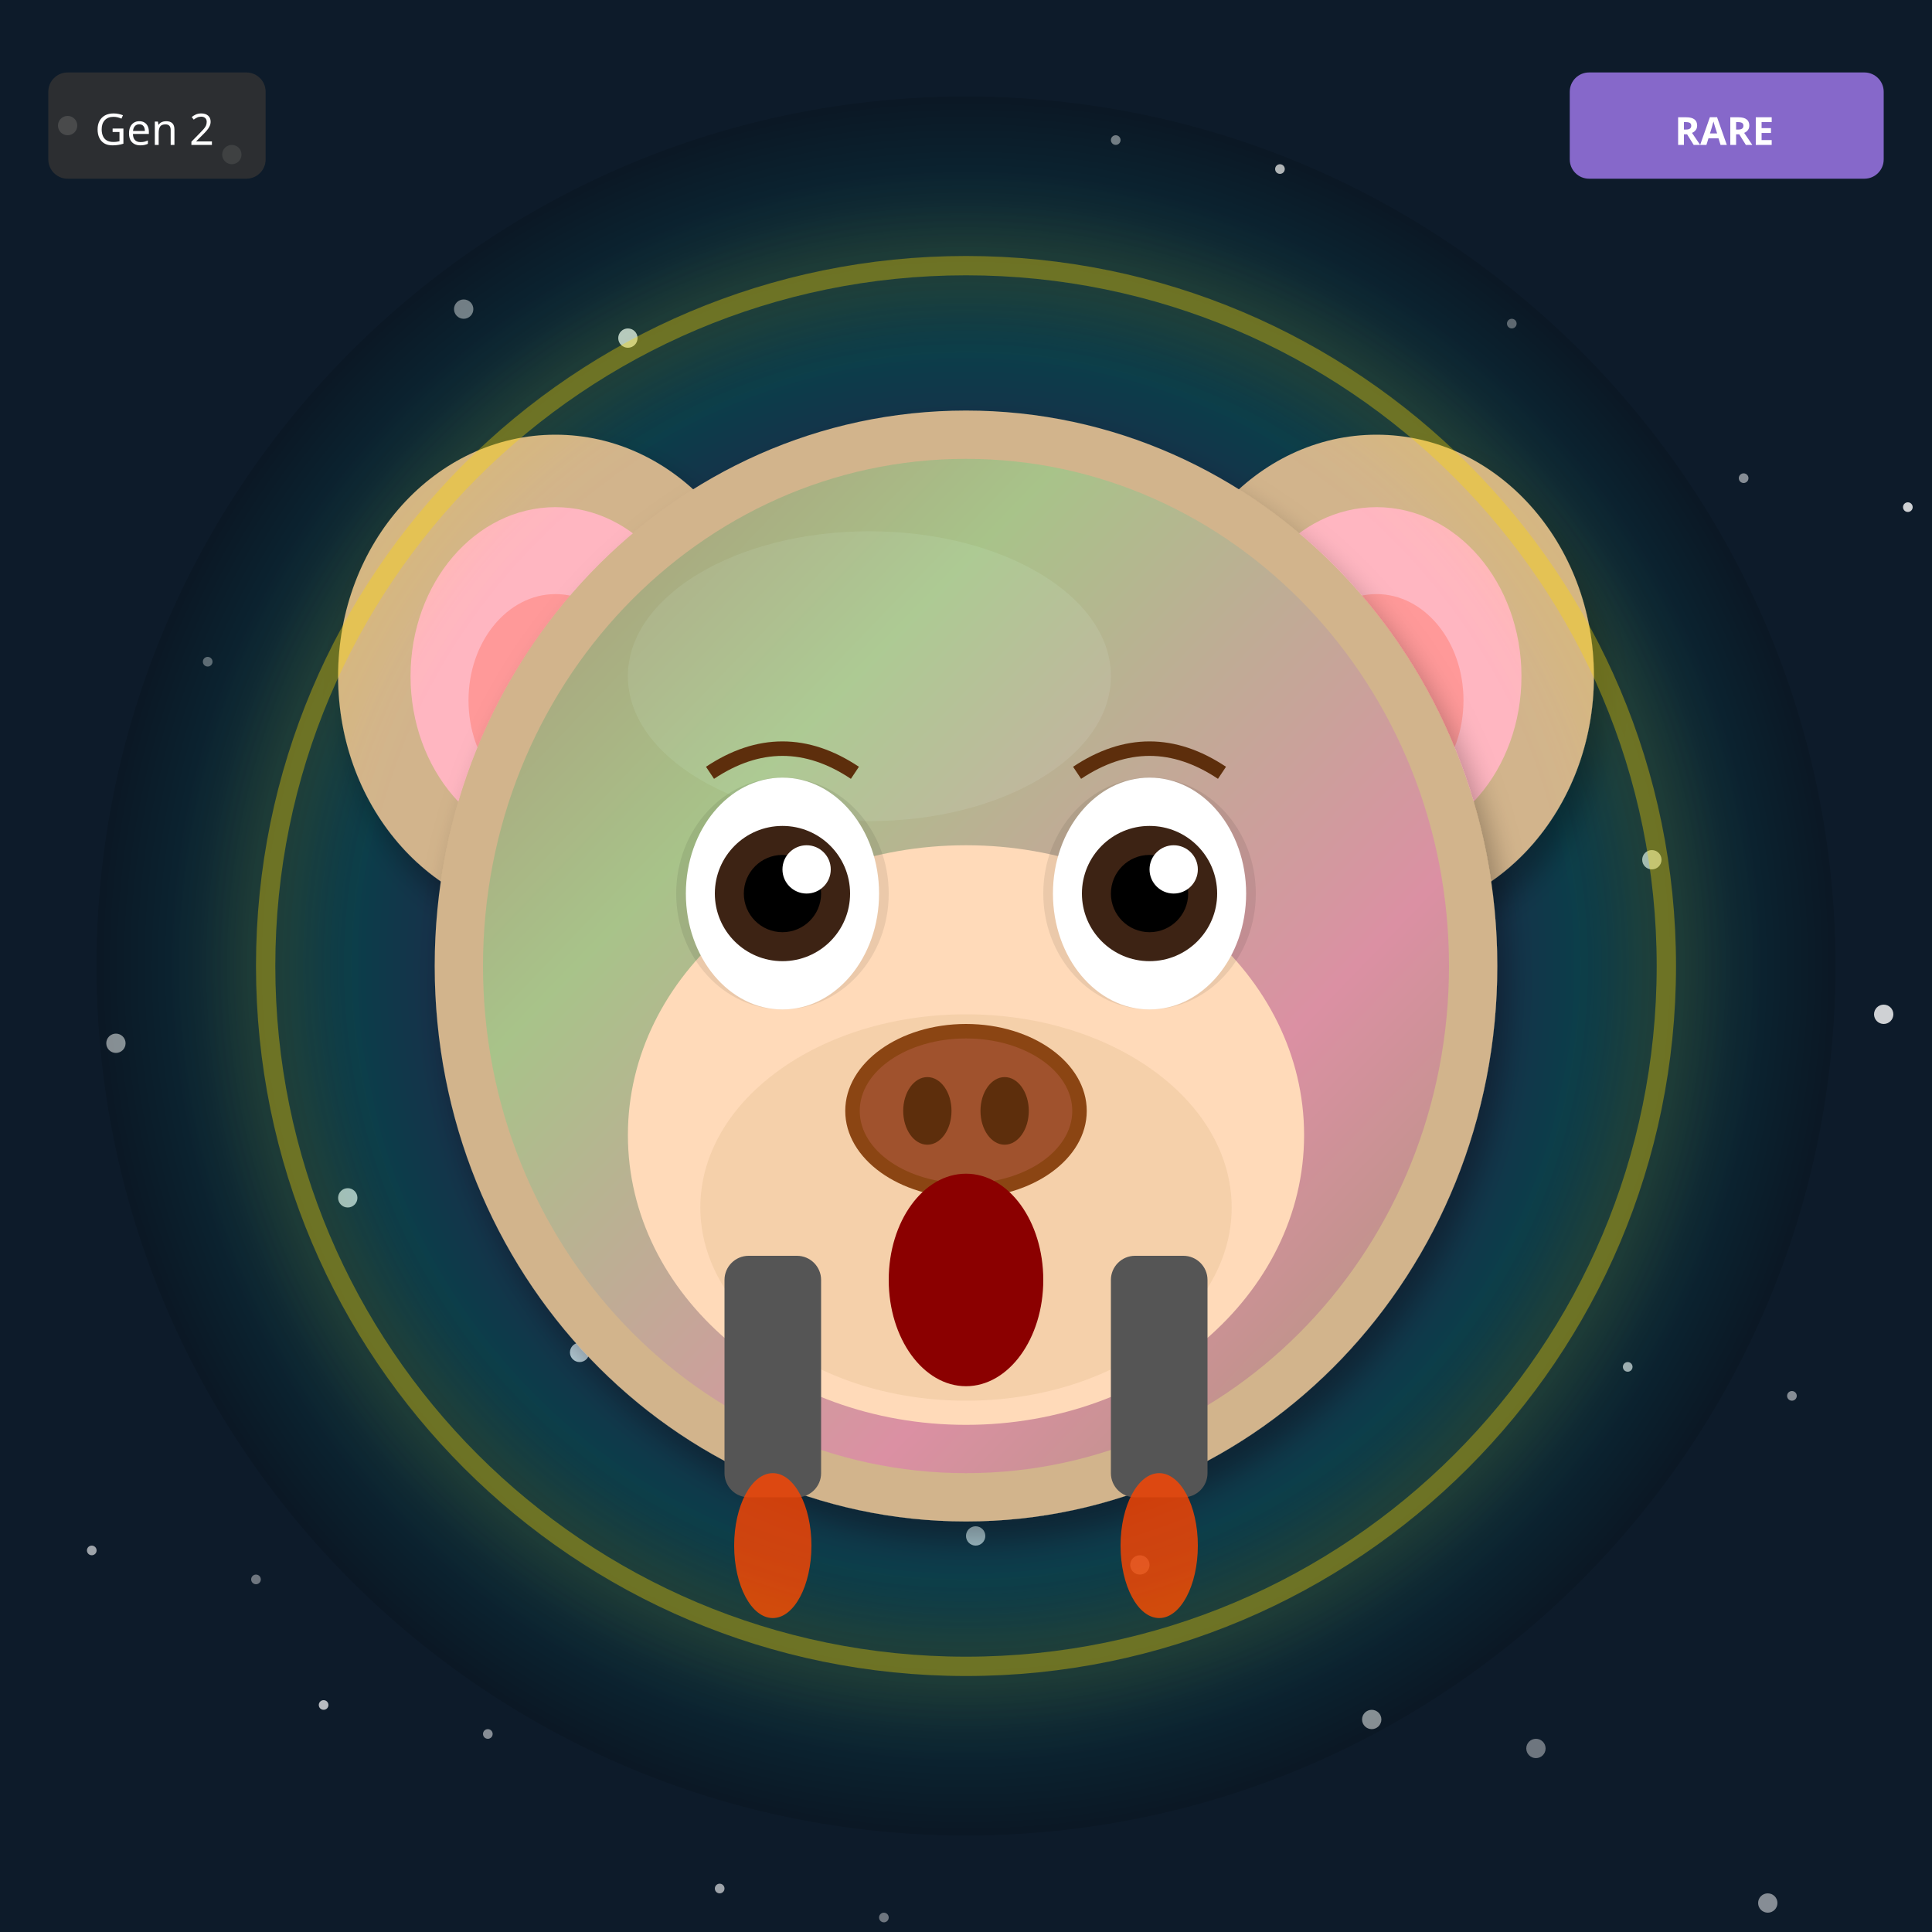
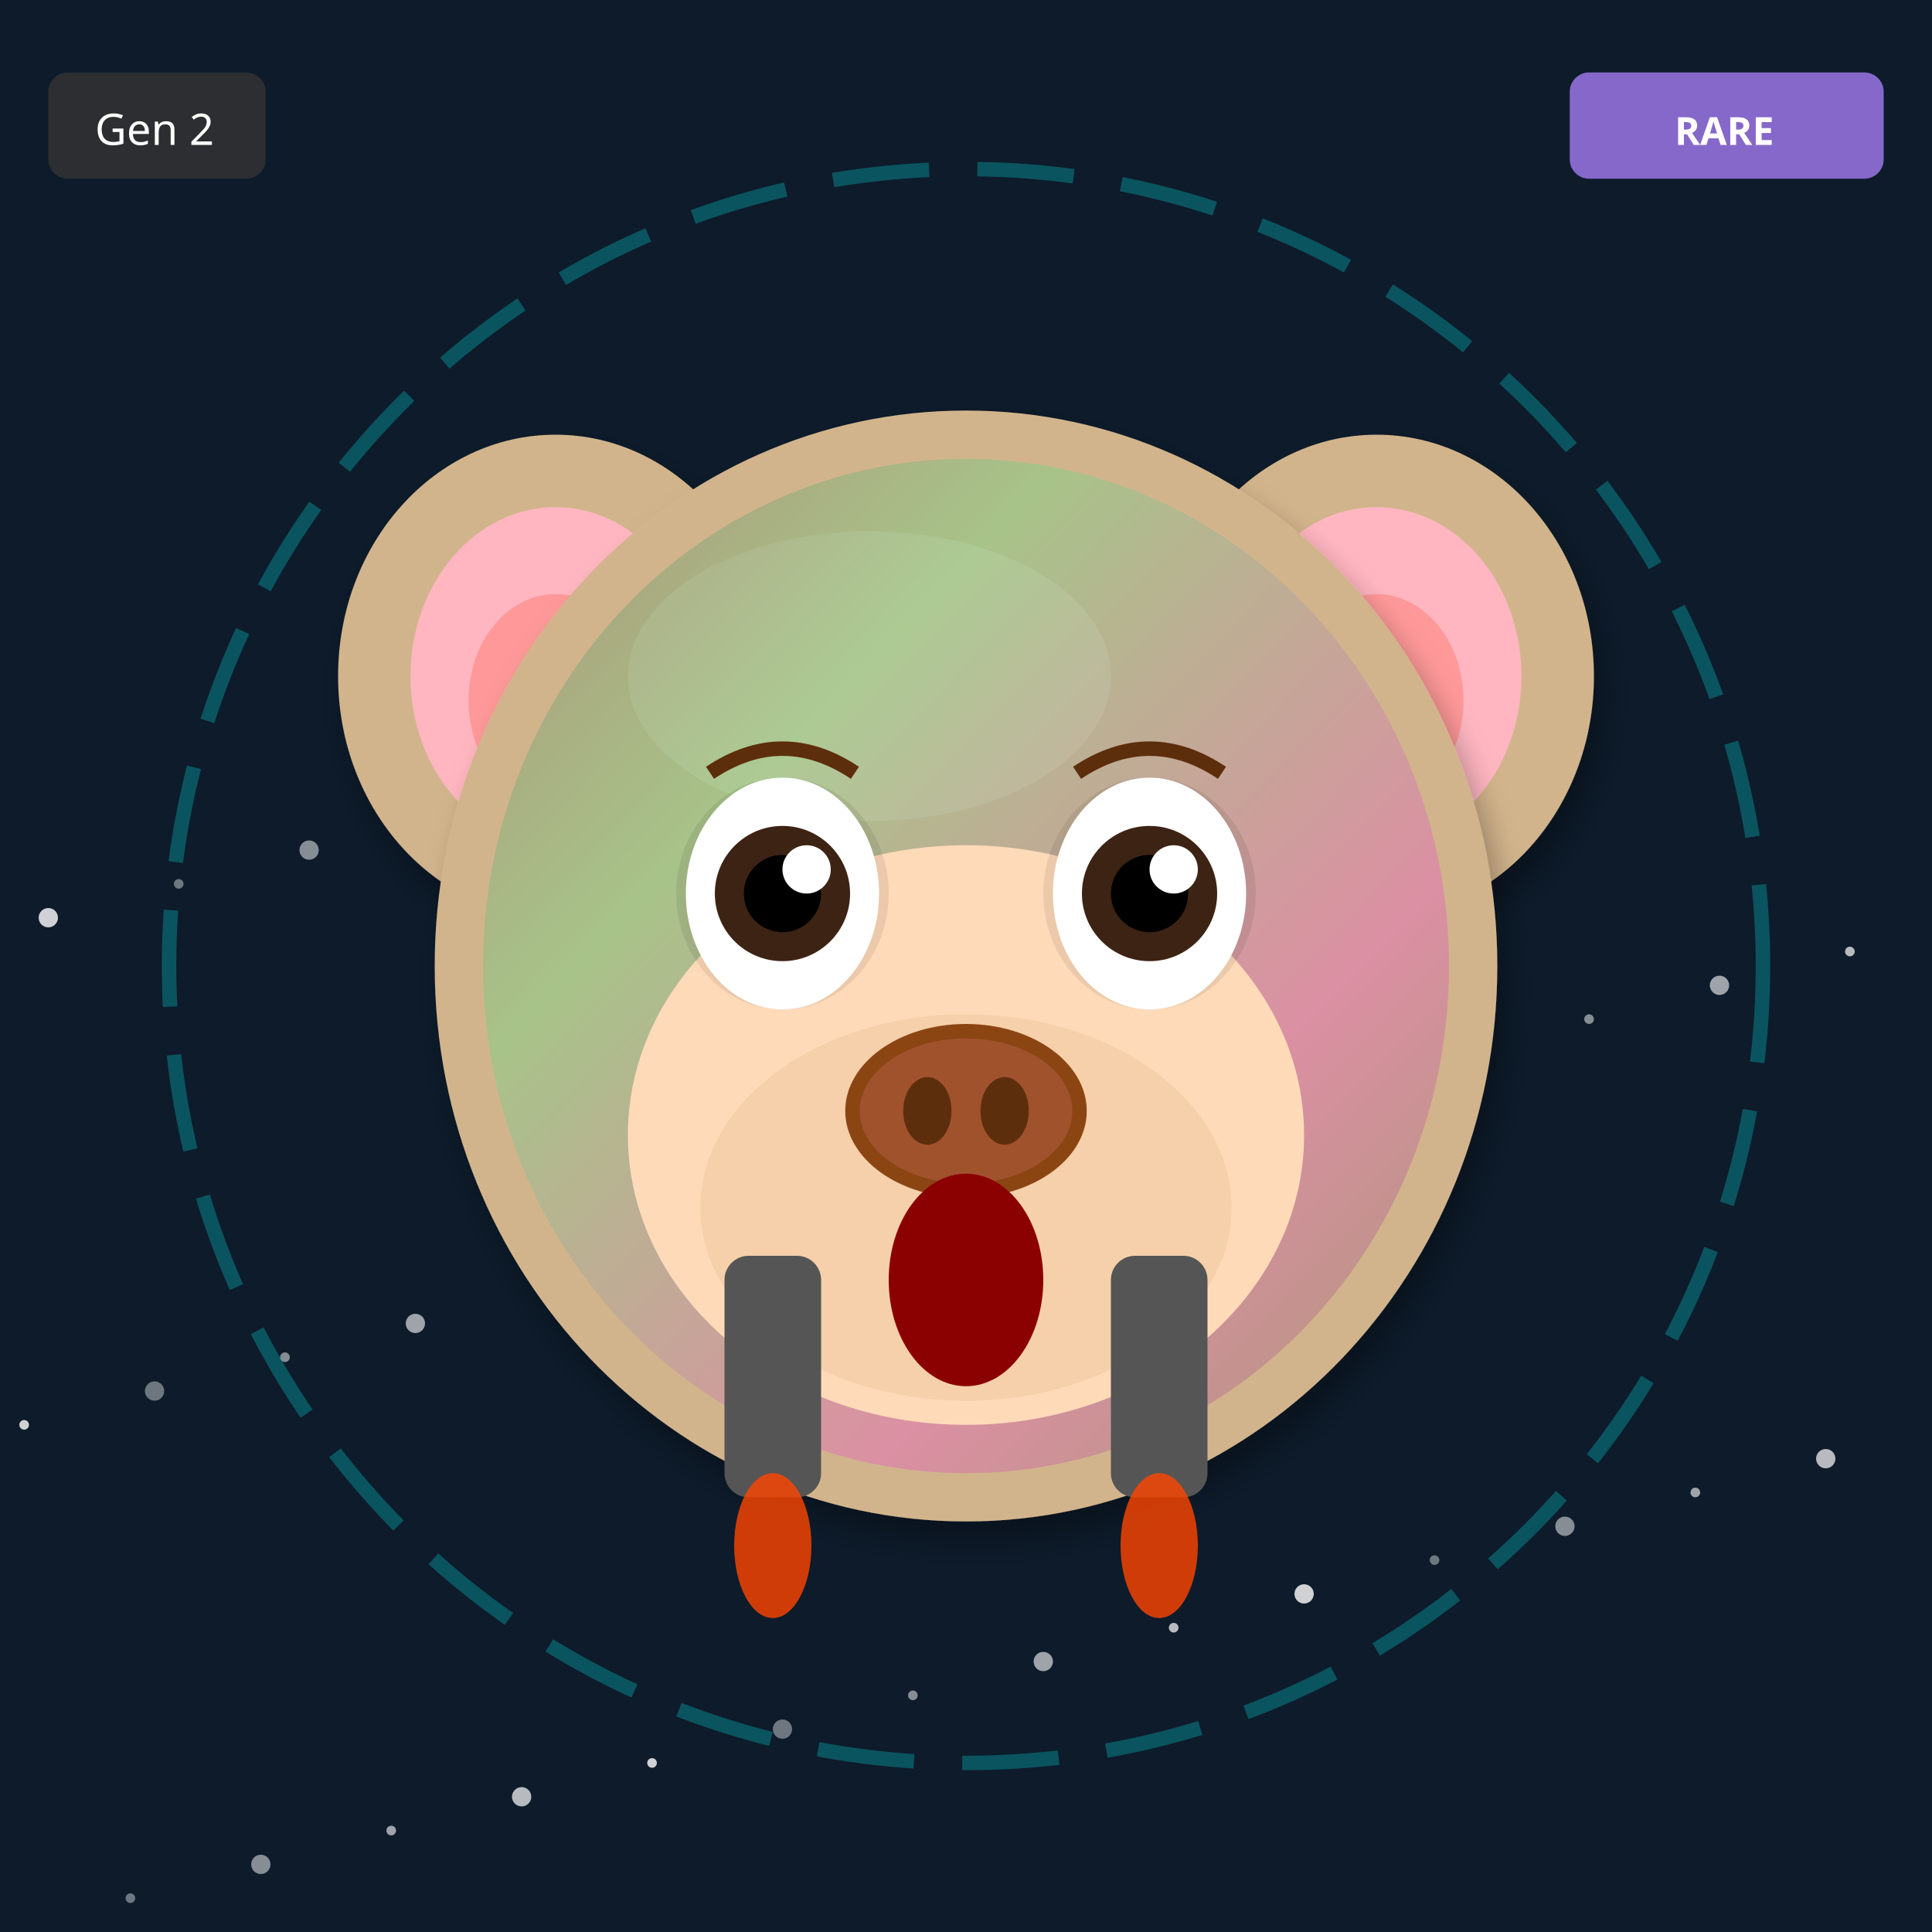
<svg xmlns="http://www.w3.org/2000/svg" width="400" height="400" viewBox="0 0 400 400">
  <defs>
    <filter id="shadow" x="-20%" y="-20%" width="140%" height="140%">
      <feDropShadow dx="2" dy="4" stdDeviation="3" flood-opacity="0.3" />
    </filter>
    <filter id="glow" x="-50%" y="-50%" width="200%" height="200%">
      <feGaussianBlur stdDeviation="8" result="blur" />
      <feMerge>
        <feMergeNode in="blur" />
        <feMergeNode in="SourceGraphic" />
      </feMerge>
    </filter>
    <linearGradient id="rainbow-body" x1="0%" y1="0%" x2="100%" y2="100%">
      <stop offset="0%" stop-color="#FF6B6B" />
      <stop offset="25%" stop-color="#FFE66D" />
      <stop offset="50%" stop-color="#4ECDC4" />
      <stop offset="75%" stop-color="#45B7D1" />
      <stop offset="100%" stop-color="#DDA0DD" />
    </linearGradient>
    <radialGradient id="galaxy-body" cx="30%" cy="30%">
      <stop offset="0%" stop-color="#E6E6FA" />
      <stop offset="50%" stop-color="#9370DB" />
      <stop offset="100%" stop-color="#1A0033" />
    </radialGradient>
    <linearGradient id="holo-body" x1="0%" y1="0%" x2="100%" y2="100%">
      <stop offset="0%" stop-color="#FF00FF" />
      <stop offset="50%" stop-color="#00FFFF" />
      <stop offset="100%" stop-color="#FFFF00" />
    </linearGradient>
    <linearGradient id="sky-gradient" x1="0%" y1="0%" x2="0%" y2="100%">
      <stop offset="0%" stop-color="#87CEEB" />
      <stop offset="100%" stop-color="#E0F4FF" />
    </linearGradient>
    <linearGradient id="grass-gradient" x1="0%" y1="0%" x2="0%" y2="100%">
      <stop offset="0%" stop-color="#90EE90" />
      <stop offset="100%" stop-color="#228B22" />
    </linearGradient>
    <linearGradient id="sunset-gradient" x1="0%" y1="0%" x2="0%" y2="100%">
      <stop offset="0%" stop-color="#FF6B6B" />
      <stop offset="50%" stop-color="#FFE66D" />
      <stop offset="100%" stop-color="#4ECDC4" />
    </linearGradient>
    <linearGradient id="aurora-gradient" x1="0%" y1="0%" x2="100%" y2="100%">
      <stop offset="0%" stop-color="#0D1B2A" />
      <stop offset="30%" stop-color="#00FF7F" />
      <stop offset="70%" stop-color="#FF00FF" />
      <stop offset="100%" stop-color="#0D1B2A" />
    </linearGradient>
    <radialGradient id="multiverse-gradient" cx="50%" cy="50%">
      <stop offset="0%" stop-color="#FFD700" />
      <stop offset="40%" stop-color="#FF00FF" />
      <stop offset="70%" stop-color="#00FFFF" />
      <stop offset="100%" stop-color="#000" />
    </radialGradient>
    <linearGradient id="rift-gradient" x1="0%" y1="0%" x2="100%" y2="100%">
      <stop offset="0%" stop-color="#000" />
      <stop offset="30%" stop-color="#9400D3" />
      <stop offset="50%" stop-color="#00FFFF" />
      <stop offset="70%" stop-color="#9400D3" />
      <stop offset="100%" stop-color="#000" />
    </linearGradient>
    <linearGradient id="heaven-gradient" x1="0%" y1="0%" x2="0%" y2="100%">
      <stop offset="0%" stop-color="#FFF" />
      <stop offset="50%" stop-color="#FFD700" stop-opacity="0.3" />
      <stop offset="100%" stop-color="#F0F8FF" />
    </linearGradient>
    <clipPath id="head-clip">
      <ellipse cx="200" cy="200" rx="110" ry="115" />
    </clipPath>
  </defs>
  <rect width="400" height="400" fill="#0D1B2A" />
-   <circle cx="53" cy="327" r="1" fill="white" opacity="0.4" />
-   <circle cx="106" cy="254" r="2" fill="white" opacity="0.5" />
-   <circle cx="159" cy="181" r="1" fill="white" opacity="0.6" />
-   <circle cx="212" cy="108" r="2" fill="white" opacity="0.7" />
-   <circle cx="265" cy="35" r="1" fill="white" opacity="0.8" />
-   <circle cx="318" cy="362" r="2" fill="white" opacity="0.4" />
-   <circle cx="371" cy="289" r="1" fill="white" opacity="0.5" />
-   <circle cx="24" cy="216" r="2" fill="white" opacity="0.6" />
-   <circle cx="77" cy="143" r="1" fill="white" opacity="0.7" />
-   <circle cx="130" cy="70" r="2" fill="white" opacity="0.8" />
-   <circle cx="183" cy="397" r="1" fill="white" opacity="0.4" />
-   <circle cx="236" cy="324" r="2" fill="white" opacity="0.5" />
-   <circle cx="289" cy="251" r="1" fill="white" opacity="0.6" />
-   <circle cx="342" cy="178" r="2" fill="white" opacity="0.7" />
-   <circle cx="395" cy="105" r="1" fill="white" opacity="0.8" />
-   <circle cx="48" cy="32" r="2" fill="white" opacity="0.4" />
-   <circle cx="101" cy="359" r="1" fill="white" opacity="0.5" />
-   <circle cx="154" cy="286" r="2" fill="white" opacity="0.6" />
-   <circle cx="207" cy="213" r="1" fill="white" opacity="0.7" />
-   <circle cx="260" cy="140" r="2" fill="white" opacity="0.8" />
-   <circle cx="313" cy="67" r="1" fill="white" opacity="0.4" />
-   <circle cx="366" cy="394" r="2" fill="white" opacity="0.5" />
-   <circle cx="19" cy="321" r="1" fill="white" opacity="0.6" />
-   <circle cx="72" cy="248" r="2" fill="white" opacity="0.7" />
-   <circle cx="125" cy="175" r="1" fill="white" opacity="0.8" />
-   <circle cx="178" cy="102" r="2" fill="white" opacity="0.4" />
-   <circle cx="231" cy="29" r="1" fill="white" opacity="0.5" />
-   <circle cx="284" cy="356" r="2" fill="white" opacity="0.6" />
-   <circle cx="337" cy="283" r="1" fill="white" opacity="0.7" />
-   <circle cx="390" cy="210" r="2" fill="white" opacity="0.8" />
-   <circle cx="43" cy="137" r="1" fill="white" opacity="0.4" />
-   <circle cx="96" cy="64" r="2" fill="white" opacity="0.5" />
-   <circle cx="149" cy="391" r="1" fill="white" opacity="0.6" />
-   <circle cx="202" cy="318" r="2" fill="white" opacity="0.7" />
-   <circle cx="255" cy="245" r="1" fill="white" opacity="0.8" />
-   <circle cx="308" cy="172" r="2" fill="white" opacity="0.4" />
-   <circle cx="361" cy="99" r="1" fill="white" opacity="0.5" />
-   <circle cx="14" cy="26" r="2" fill="white" opacity="0.6" />
-   <circle cx="67" cy="353" r="1" fill="white" opacity="0.7" />
-   <circle cx="120" cy="280" r="2" fill="white" opacity="0.8" />
-   <circle cx="200" cy="200" r="180" fill="url(#multiverse-gradient)" opacity="0.15" />
+   <circle cx="27" cy="393" r="1" fill="white" opacity="0.4" />
+   <circle cx="54" cy="386" r="2" fill="white" opacity="0.5" />
+   <circle cx="81" cy="379" r="1" fill="white" opacity="0.6" />
+   <circle cx="108" cy="372" r="2" fill="white" opacity="0.7" />
+   <circle cx="135" cy="365" r="1" fill="white" opacity="0.8" />
+   <circle cx="162" cy="358" r="2" fill="white" opacity="0.4" />
+   <circle cx="189" cy="351" r="1" fill="white" opacity="0.5" />
+   <circle cx="216" cy="344" r="2" fill="white" opacity="0.6" />
+   <circle cx="243" cy="337" r="1" fill="white" opacity="0.7" />
+   <circle cx="270" cy="330" r="2" fill="white" opacity="0.8" />
+   <circle cx="297" cy="323" r="1" fill="white" opacity="0.4" />
+   <circle cx="324" cy="316" r="2" fill="white" opacity="0.5" />
+   <circle cx="351" cy="309" r="1" fill="white" opacity="0.6" />
+   <circle cx="378" cy="302" r="2" fill="white" opacity="0.7" />
+   <circle cx="5" cy="295" r="1" fill="white" opacity="0.8" />
+   <circle cx="32" cy="288" r="2" fill="white" opacity="0.4" />
+   <circle cx="59" cy="281" r="1" fill="white" opacity="0.5" />
+   <circle cx="86" cy="274" r="2" fill="white" opacity="0.6" />
+   <circle cx="113" cy="267" r="1" fill="white" opacity="0.7" />
+   <circle cx="140" cy="260" r="2" fill="white" opacity="0.8" />
+   <circle cx="167" cy="253" r="1" fill="white" opacity="0.4" />
+   <circle cx="194" cy="246" r="2" fill="white" opacity="0.5" />
+   <circle cx="221" cy="239" r="1" fill="white" opacity="0.6" />
+   <circle cx="248" cy="232" r="2" fill="white" opacity="0.7" />
+   <circle cx="275" cy="225" r="1" fill="white" opacity="0.8" />
+   <circle cx="302" cy="218" r="2" fill="white" opacity="0.4" />
+   <circle cx="329" cy="211" r="1" fill="white" opacity="0.5" />
+   <circle cx="356" cy="204" r="2" fill="white" opacity="0.6" />
+   <circle cx="383" cy="197" r="1" fill="white" opacity="0.7" />
+   <circle cx="10" cy="190" r="2" fill="white" opacity="0.8" />
+   <circle cx="37" cy="183" r="1" fill="white" opacity="0.4" />
+   <circle cx="64" cy="176" r="2" fill="white" opacity="0.5" />
+   <circle cx="91" cy="169" r="1" fill="white" opacity="0.6" />
+   <circle cx="118" cy="162" r="2" fill="white" opacity="0.7" />
+   <circle cx="145" cy="155" r="1" fill="white" opacity="0.8" />
+   <circle cx="172" cy="148" r="2" fill="white" opacity="0.4" />
+   <circle cx="199" cy="141" r="1" fill="white" opacity="0.5" />
+   <circle cx="226" cy="134" r="2" fill="white" opacity="0.6" />
+   <circle cx="253" cy="127" r="1" fill="white" opacity="0.7" />
+   <circle cx="280" cy="120" r="2" fill="white" opacity="0.8" />
+   <circle cx="200" cy="200" r="165" fill="none" stroke="#00FFFF" stroke-width="3" opacity="0.25" stroke-dasharray="20,10" />
  <ellipse cx="115" cy="140" rx="45" ry="50" fill="#D2B48C" filter="url(#shadow)" />
  <ellipse cx="115" cy="140" rx="30" ry="35" fill="#FFB6C1" />
  <ellipse cx="115" cy="145" rx="18" ry="22" fill="#FF9999" />
  <ellipse cx="285" cy="140" rx="45" ry="50" fill="#D2B48C" filter="url(#shadow)" />
  <ellipse cx="285" cy="140" rx="30" ry="35" fill="#FFB6C1" />
  <ellipse cx="285" cy="145" rx="18" ry="22" fill="#FF9999" />
  <ellipse cx="200" cy="200" rx="110" ry="115" fill="#D2B48C" filter="url(#shadow)" />
  <ellipse cx="180" cy="140" rx="50" ry="30" fill="#E8D4B8" opacity="0.3" />
  <g clip-path="url(#head-clip)">
    <ellipse cx="200" cy="200" rx="100" ry="105" fill="url(#aurora-gradient)" opacity="0.2" />
  </g>
  <ellipse cx="200" cy="235" rx="70" ry="60" fill="#FFDAB9" />
  <ellipse cx="200" cy="250" rx="55" ry="40" fill="#DEB887" opacity="0.3" />
  <ellipse cx="162" cy="185" rx="22" ry="24" fill="#000" opacity="0.08" />
  <ellipse cx="238" cy="185" rx="22" ry="24" fill="#000" opacity="0.08" />
  <ellipse cx="162" cy="185" rx="20" ry="24" fill="white" />
  <circle cx="162" cy="185" r="14" fill="#3D2314" />
  <circle cx="162" cy="185" r="8" fill="#000" />
  <circle cx="167" cy="180" r="5" fill="white" />
  <ellipse cx="238" cy="185" rx="20" ry="24" fill="white" />
  <circle cx="238" cy="185" r="14" fill="#3D2314" />
  <circle cx="238" cy="185" r="8" fill="#000" />
  <circle cx="243" cy="180" r="5" fill="white" />
  <g>
    <ellipse cx="200" cy="230" rx="25" ry="18" fill="#8B4513" />
    <ellipse cx="200" cy="230" rx="22" ry="15" fill="#A0522D" />
    <ellipse cx="192" cy="230" rx="5" ry="7" fill="#5D2E0C" />
    <ellipse cx="208" cy="230" rx="5" ry="7" fill="#5D2E0C" />
  </g>
  <ellipse cx="200" cy="265" rx="16" ry="22" fill="#8B0000" />
  <path d="M147 160 Q162 150 177 160" stroke="#5D2E0C" stroke-width="3" fill="none" />
  <path d="M223 160 Q238 150 253 160" stroke="#5D2E0C" stroke-width="3" fill="none" />
  <rect x="150" y="260" width="20" height="50" rx="5" fill="#555" />
  <rect x="230" y="260" width="20" height="50" rx="5" fill="#555" />
  <ellipse cx="160" cy="320" rx="8" ry="15" fill="#FF4500" opacity="0.8" />
  <ellipse cx="240" cy="320" rx="8" ry="15" fill="#FF4500" opacity="0.8" />
-   <circle cx="200" cy="200" r="145" fill="none" stroke="#FFD700" stroke-width="4" opacity="0.4" filter="url(#glow)" />
  <g transform="translate(325, 15)">
    <rect width="65" height="22" rx="4" fill="#9370DB" opacity="0.9" />
    <text x="32" y="15" font-size="8" fill="#FFF" text-anchor="middle" font-family="sans-serif" font-weight="bold">RARE</text>
  </g>
  <g transform="translate(10, 15)">
    <rect width="45" height="22" rx="4" fill="#333" opacity="0.8" />
    <text x="22" y="15" font-size="9" fill="#FFF" text-anchor="middle" font-family="sans-serif">Gen 2</text>
  </g>
</svg>
